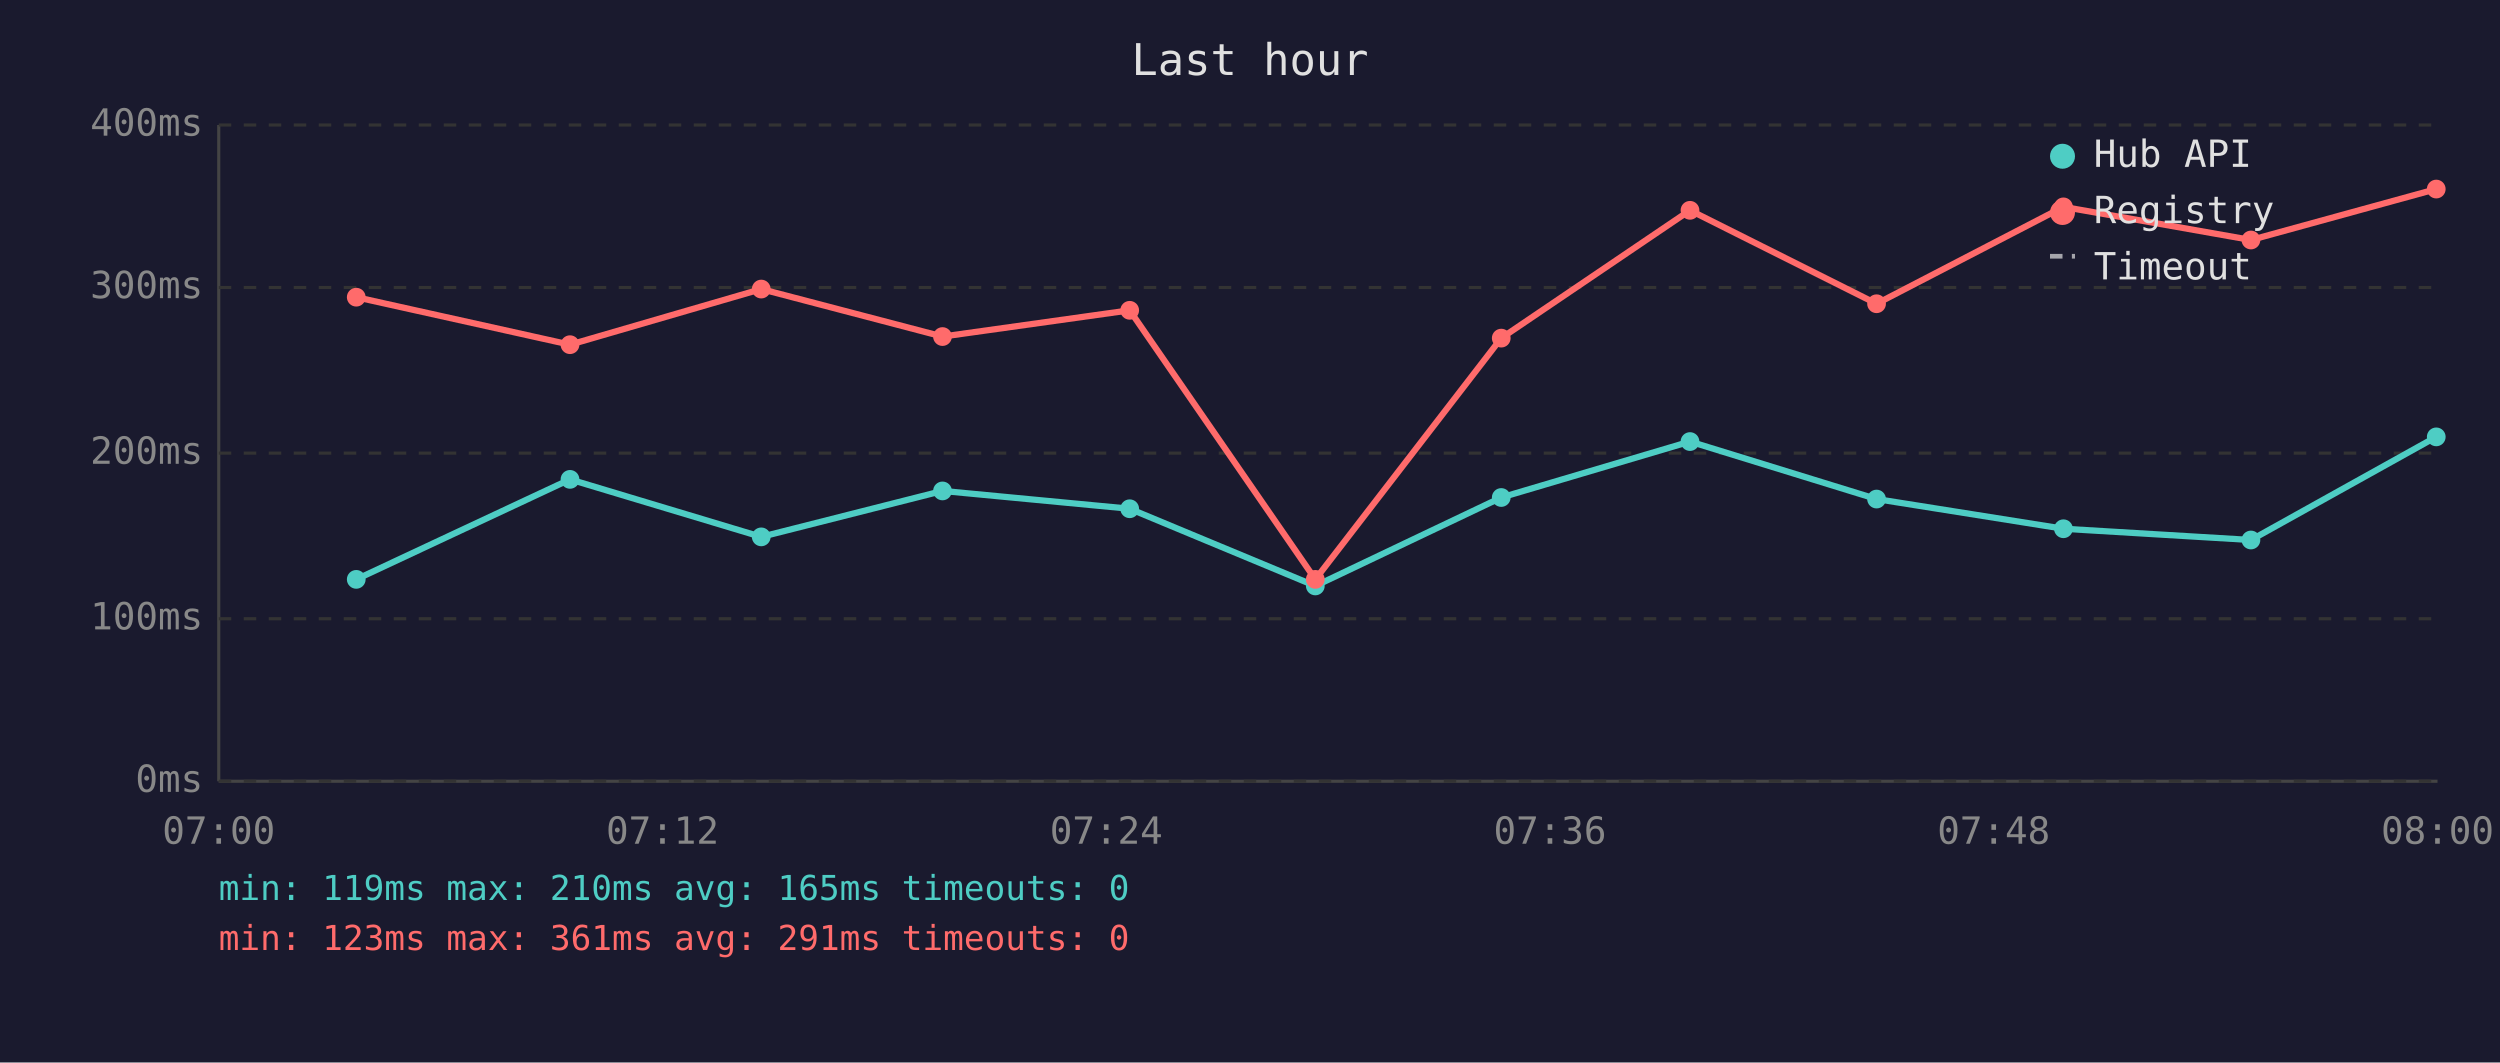
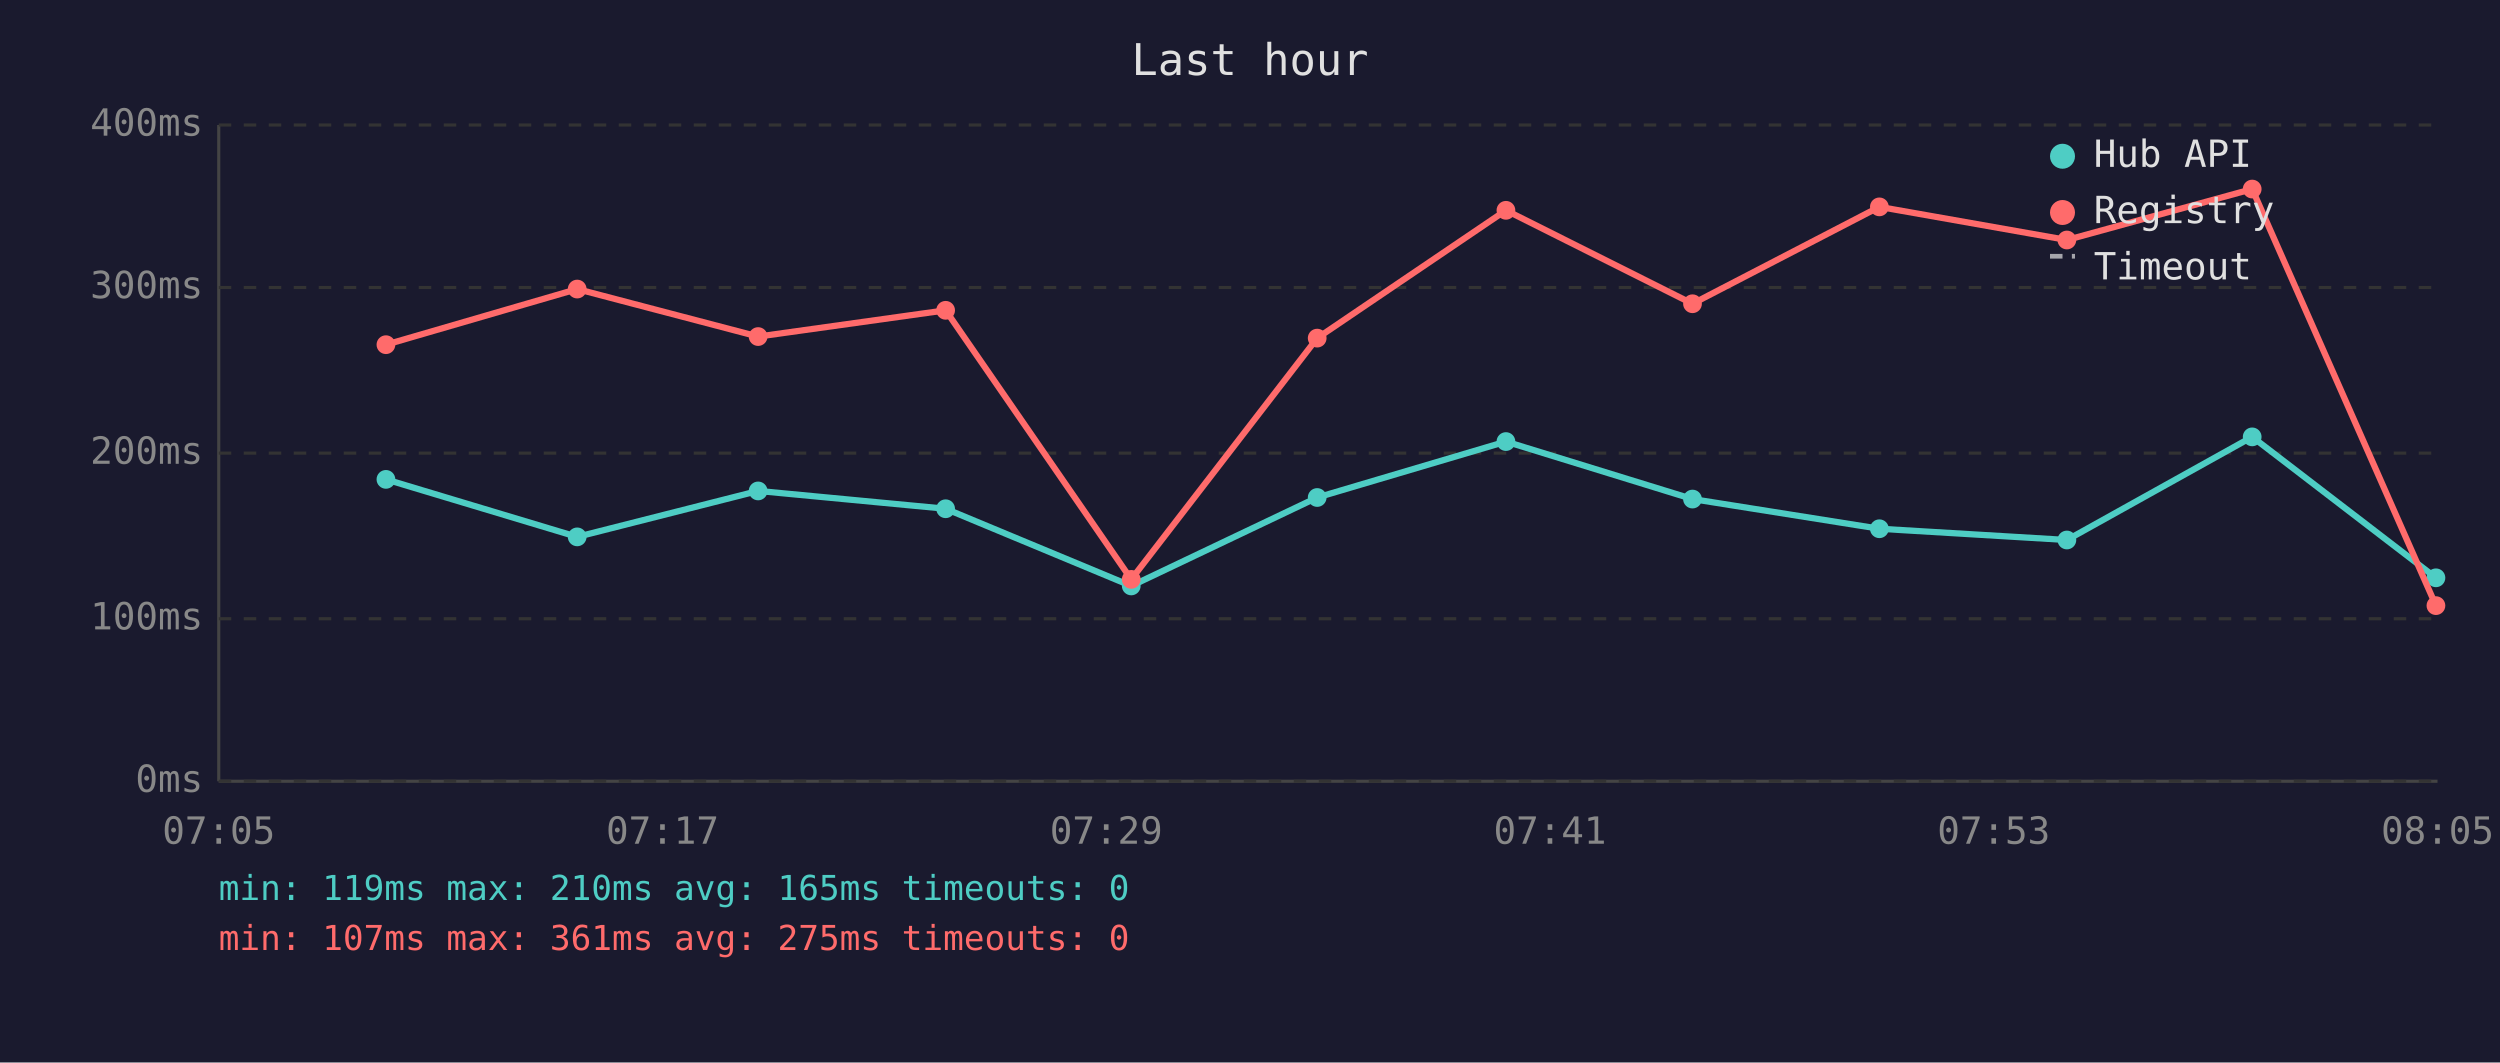
<svg xmlns="http://www.w3.org/2000/svg" viewBox="0 0 800 340" font-family="monospace" font-size="12">
  <rect width="800" height="340" fill="#1a1a2e" />
  <text x="400" y="24" fill="#e0e0e0" font-size="14" text-anchor="middle">Last hour</text>
  <line x1="70" y1="40" x2="70" y2="250" stroke="#444" stroke-width="1" />
  <line x1="70" y1="250" x2="780" y2="250" stroke="#444" stroke-width="1" />
  <line x1="70" y1="250" x2="780" y2="250" stroke="#333" stroke-width="1" stroke-dasharray="4" />
  <text x="65" y="250" fill="#888" text-anchor="end" dominant-baseline="middle">0ms</text>
  <line x1="70" y1="198" x2="780" y2="198" stroke="#333" stroke-width="1" stroke-dasharray="4" />
  <text x="65" y="198" fill="#888" text-anchor="end" dominant-baseline="middle">100ms</text>
  <line x1="70" y1="145" x2="780" y2="145" stroke="#333" stroke-width="1" stroke-dasharray="4" />
  <text x="65" y="145" fill="#888" text-anchor="end" dominant-baseline="middle">200ms</text>
  <line x1="70" y1="92" x2="780" y2="92" stroke="#333" stroke-width="1" stroke-dasharray="4" />
  <text x="65" y="92" fill="#888" text-anchor="end" dominant-baseline="middle">300ms</text>
  <line x1="70" y1="40" x2="780" y2="40" stroke="#333" stroke-width="1" stroke-dasharray="4" />
  <text x="65" y="40" fill="#888" text-anchor="end" dominant-baseline="middle">400ms</text>
-   <text x="70" y="270" fill="#888" text-anchor="middle">07:00</text>
-   <text x="212" y="270" fill="#888" text-anchor="middle">07:12</text>
-   <text x="354" y="270" fill="#888" text-anchor="middle">07:24</text>
-   <text x="496" y="270" fill="#888" text-anchor="middle">07:36</text>
-   <text x="638" y="270" fill="#888" text-anchor="middle">07:48</text>
-   <text x="780" y="270" fill="#888" text-anchor="middle">08:00</text>
-   <polyline points="114.0,185.4 182.4,153.4 243.6,171.8 301.6,157.1 361.5,162.8 420.9,187.5 480.4,159.2 540.8,141.3 600.5,159.7 660.3,169.2 720.3,172.8 779.6,139.8" fill="none" stroke="#4ecdc4" stroke-width="2" opacity="1" />
-   <circle cx="114.0" cy="185.4" r="3" fill="#4ecdc4" />
-   <circle cx="182.4" cy="153.4" r="3" fill="#4ecdc4" />
-   <circle cx="243.6" cy="171.8" r="3" fill="#4ecdc4" />
-   <circle cx="301.6" cy="157.1" r="3" fill="#4ecdc4" />
-   <circle cx="361.5" cy="162.8" r="3" fill="#4ecdc4" />
-   <circle cx="420.9" cy="187.5" r="3" fill="#4ecdc4" />
-   <circle cx="480.4" cy="159.2" r="3" fill="#4ecdc4" />
-   <circle cx="540.8" cy="141.3" r="3" fill="#4ecdc4" />
-   <circle cx="600.5" cy="159.7" r="3" fill="#4ecdc4" />
-   <circle cx="660.3" cy="169.2" r="3" fill="#4ecdc4" />
-   <circle cx="720.3" cy="172.8" r="3" fill="#4ecdc4" />
-   <circle cx="779.6" cy="139.8" r="3" fill="#4ecdc4" />
-   <polyline points="114.0,95.1 182.4,110.3 243.6,92.5 301.6,107.7 361.5,99.3 420.9,185.4 480.4,108.2 540.8,67.3 600.5,97.2 660.3,66.2 720.3,76.8 779.6,60.5" fill="none" stroke="#ff6b6b" stroke-width="2" opacity="1" />
-   <circle cx="114.0" cy="95.1" r="3" fill="#ff6b6b" />
-   <circle cx="182.4" cy="110.3" r="3" fill="#ff6b6b" />
-   <circle cx="243.6" cy="92.5" r="3" fill="#ff6b6b" />
-   <circle cx="301.6" cy="107.7" r="3" fill="#ff6b6b" />
-   <circle cx="361.5" cy="99.3" r="3" fill="#ff6b6b" />
-   <circle cx="420.9" cy="185.4" r="3" fill="#ff6b6b" />
-   <circle cx="480.4" cy="108.2" r="3" fill="#ff6b6b" />
-   <circle cx="540.8" cy="67.3" r="3" fill="#ff6b6b" />
-   <circle cx="600.5" cy="97.2" r="3" fill="#ff6b6b" />
-   <circle cx="660.3" cy="66.2" r="3" fill="#ff6b6b" />
-   <circle cx="720.3" cy="76.8" r="3" fill="#ff6b6b" />
-   <circle cx="779.6" cy="60.5" r="3" fill="#ff6b6b" />
+   <text x="70" y="270" fill="#888" text-anchor="middle">07:05</text>
+   <text x="212" y="270" fill="#888" text-anchor="middle">07:17</text>
+   <text x="354" y="270" fill="#888" text-anchor="middle">07:29</text>
+   <text x="496" y="270" fill="#888" text-anchor="middle">07:41</text>
+   <text x="638" y="270" fill="#888" text-anchor="middle">07:53</text>
+   <text x="780" y="270" fill="#888" text-anchor="middle">08:05</text>
+   <polyline points="123.5,153.4 184.7,171.8 242.6,157.1 302.6,162.8 362.0,187.5 421.5,159.2 481.9,141.3 541.6,159.7 601.4,169.2 661.4,172.8 720.7,139.8 779.5,184.9" fill="none" stroke="#4ecdc4" stroke-width="2" opacity="1" />
+   <circle cx="123.5" cy="153.4" r="3" fill="#4ecdc4" />
+   <circle cx="184.7" cy="171.8" r="3" fill="#4ecdc4" />
+   <circle cx="242.6" cy="157.1" r="3" fill="#4ecdc4" />
+   <circle cx="302.6" cy="162.8" r="3" fill="#4ecdc4" />
+   <circle cx="362.0" cy="187.5" r="3" fill="#4ecdc4" />
+   <circle cx="421.5" cy="159.2" r="3" fill="#4ecdc4" />
+   <circle cx="481.9" cy="141.3" r="3" fill="#4ecdc4" />
+   <circle cx="541.6" cy="159.7" r="3" fill="#4ecdc4" />
+   <circle cx="601.4" cy="169.2" r="3" fill="#4ecdc4" />
+   <circle cx="661.4" cy="172.8" r="3" fill="#4ecdc4" />
+   <circle cx="720.7" cy="139.8" r="3" fill="#4ecdc4" />
+   <circle cx="779.5" cy="184.9" r="3" fill="#4ecdc4" />
+   <polyline points="123.5,110.3 184.7,92.5 242.6,107.7 302.6,99.3 362.0,185.4 421.5,108.2 481.9,67.3 541.6,97.2 601.4,66.2 661.4,76.8 720.7,60.5 779.5,193.8" fill="none" stroke="#ff6b6b" stroke-width="2" opacity="1" />
+   <circle cx="123.5" cy="110.3" r="3" fill="#ff6b6b" />
+   <circle cx="184.7" cy="92.5" r="3" fill="#ff6b6b" />
+   <circle cx="242.6" cy="107.7" r="3" fill="#ff6b6b" />
+   <circle cx="302.6" cy="99.3" r="3" fill="#ff6b6b" />
+   <circle cx="362.0" cy="185.4" r="3" fill="#ff6b6b" />
+   <circle cx="421.5" cy="108.2" r="3" fill="#ff6b6b" />
+   <circle cx="481.9" cy="67.3" r="3" fill="#ff6b6b" />
+   <circle cx="541.6" cy="97.2" r="3" fill="#ff6b6b" />
+   <circle cx="601.4" cy="66.2" r="3" fill="#ff6b6b" />
+   <circle cx="661.4" cy="76.8" r="3" fill="#ff6b6b" />
+   <circle cx="720.7" cy="60.5" r="3" fill="#ff6b6b" />
+   <circle cx="779.5" cy="193.8" r="3" fill="#ff6b6b" />
  <circle cx="660" cy="50" r="4" fill="#4ecdc4" />
  <text x="670" y="50" fill="#e0e0e0" dominant-baseline="middle">Hub API</text>
  <circle cx="660" cy="68" r="4" fill="#ff6b6b" />
  <text x="670" y="68" fill="#e0e0e0" dominant-baseline="middle">Registry</text>
  <line x1="656" y1="82" x2="664" y2="82" stroke="#e0e0e0" stroke-width="1.5" stroke-dasharray="4,3" opacity="0.7" />
  <text x="670" y="86" fill="#e0e0e0" dominant-baseline="middle">Timeout</text>
  <text x="70" y="288" fill="#4ecdc4" font-size="11">min: 119ms  max: 210ms  avg: 165ms  timeouts: 0</text>
-   <text x="70" y="304" fill="#ff6b6b" font-size="11">min: 123ms  max: 361ms  avg: 291ms  timeouts: 0</text>
+   <text x="70" y="304" fill="#ff6b6b" font-size="11">min: 107ms  max: 361ms  avg: 275ms  timeouts: 0</text>
</svg>
